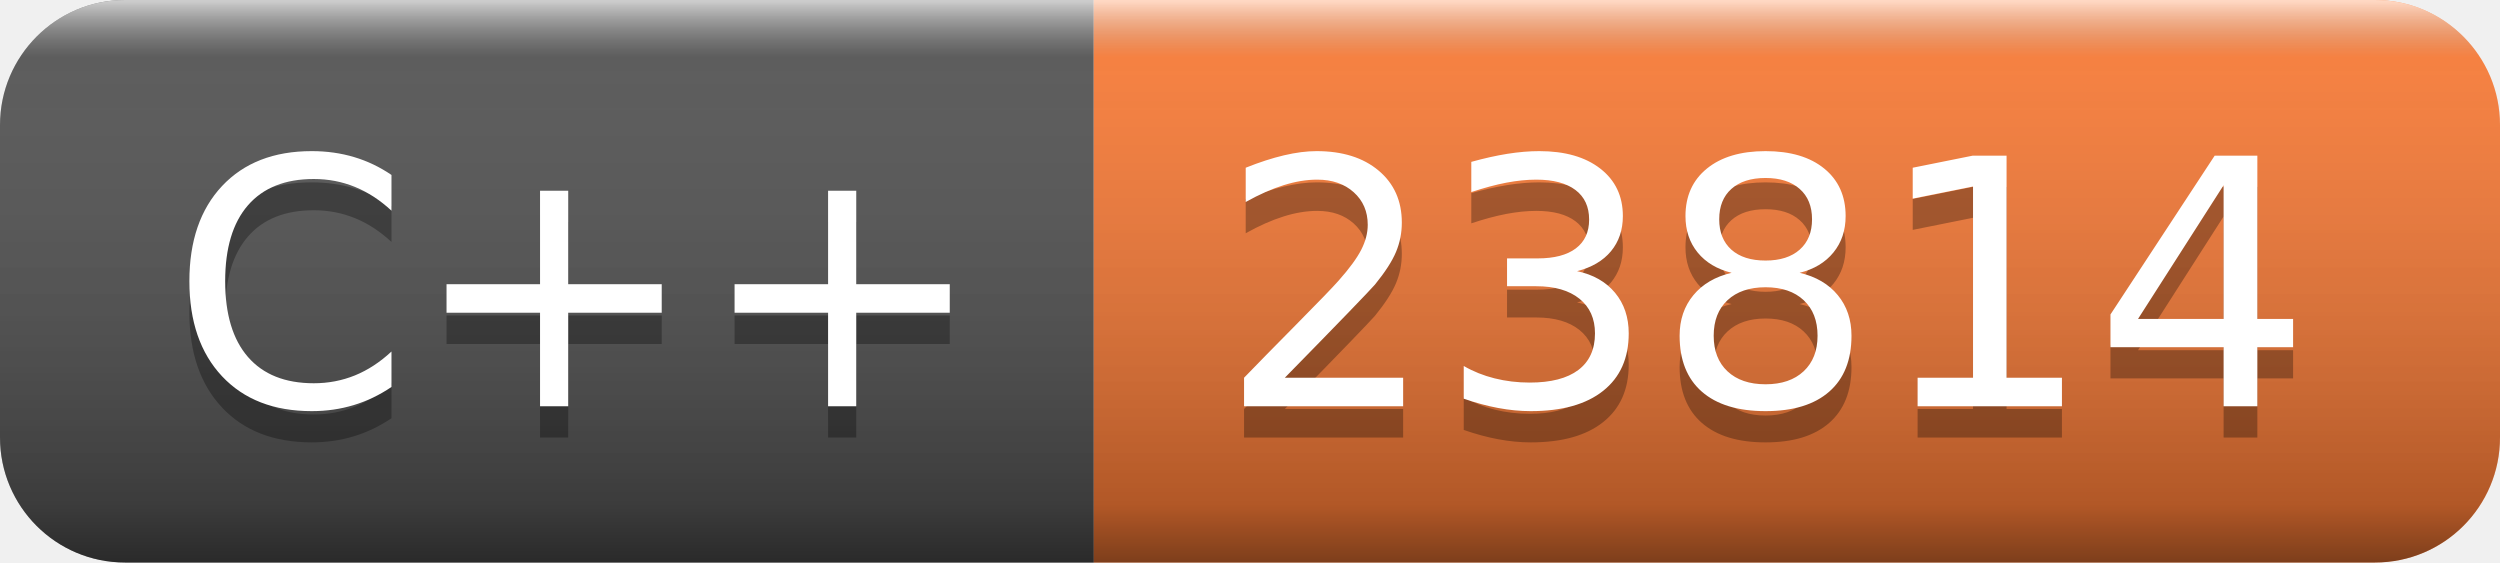
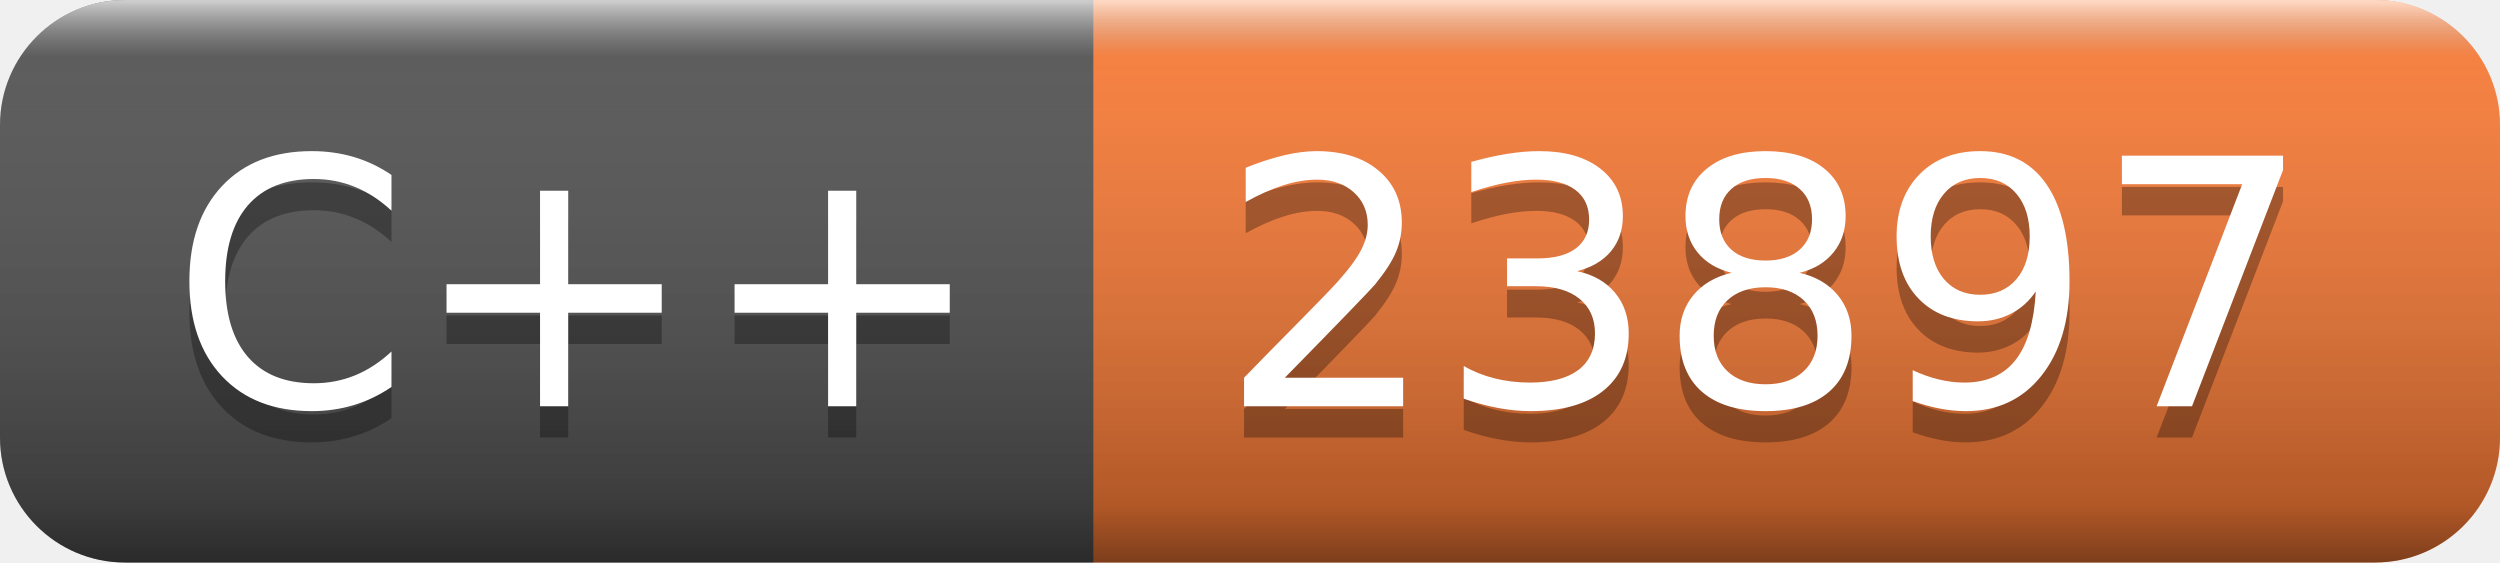
- <svg xmlns="http://www.w3.org/2000/svg" width="80" height="18" role="img" aria-label="C++: 23814">
+ <svg xmlns="http://www.w3.org/2000/svg" width="80" height="18" role="img" aria-label="C++: 23897">
  <linearGradient id="s" x2="0" y2="100%">
    <stop offset="0" stop-color="#fff" stop-opacity=".7" />
    <stop offset=".1" stop-color="#aaa" stop-opacity=".1" />
    <stop offset=".9" stop-color="#000" stop-opacity=".3" />
    <stop offset="1" stop-color="#000" stop-opacity=".5" />
  </linearGradient>
  <clipPath id="r">
    <rect width="80" height="18" rx="4" fill="#fff" />
  </clipPath>
  <g clip-path="url(#r)">
    <rect width="35" height="18" fill="#555" />
    <rect x="35" width="45" height="18" fill="#fe7d37" />
    <rect width="80" height="18" fill="url(#s)" />
  </g>
  <g fill="#fff" text-anchor="middle" font-family="Verdana,Geneva,DejaVu Sans,sans-serif" text-rendering="geometricPrecision" font-size="110">
    <text aria-hidden="true" x="185" y="140" fill="#010101" fill-opacity=".3" transform="scale(.1)" textLength="250">C++</text>
    <text x="185" y="130" transform="scale(.1)" fill="#fff" textLength="250">C++</text>
-     <text aria-hidden="true" x="565" y="140" fill="#010101" fill-opacity=".3" transform="scale(.1)" textLength="350">23814</text>
-     <text x="565" y="130" transform="scale(.1)" fill="#fff" textLength="350">23814</text>
+     <text aria-hidden="true" x="565" y="140" fill="#010101" fill-opacity=".3" transform="scale(.1)" textLength="350">23897</text>
+     <text x="565" y="130" transform="scale(.1)" fill="#fff" textLength="350">23897</text>
  </g>
</svg>
